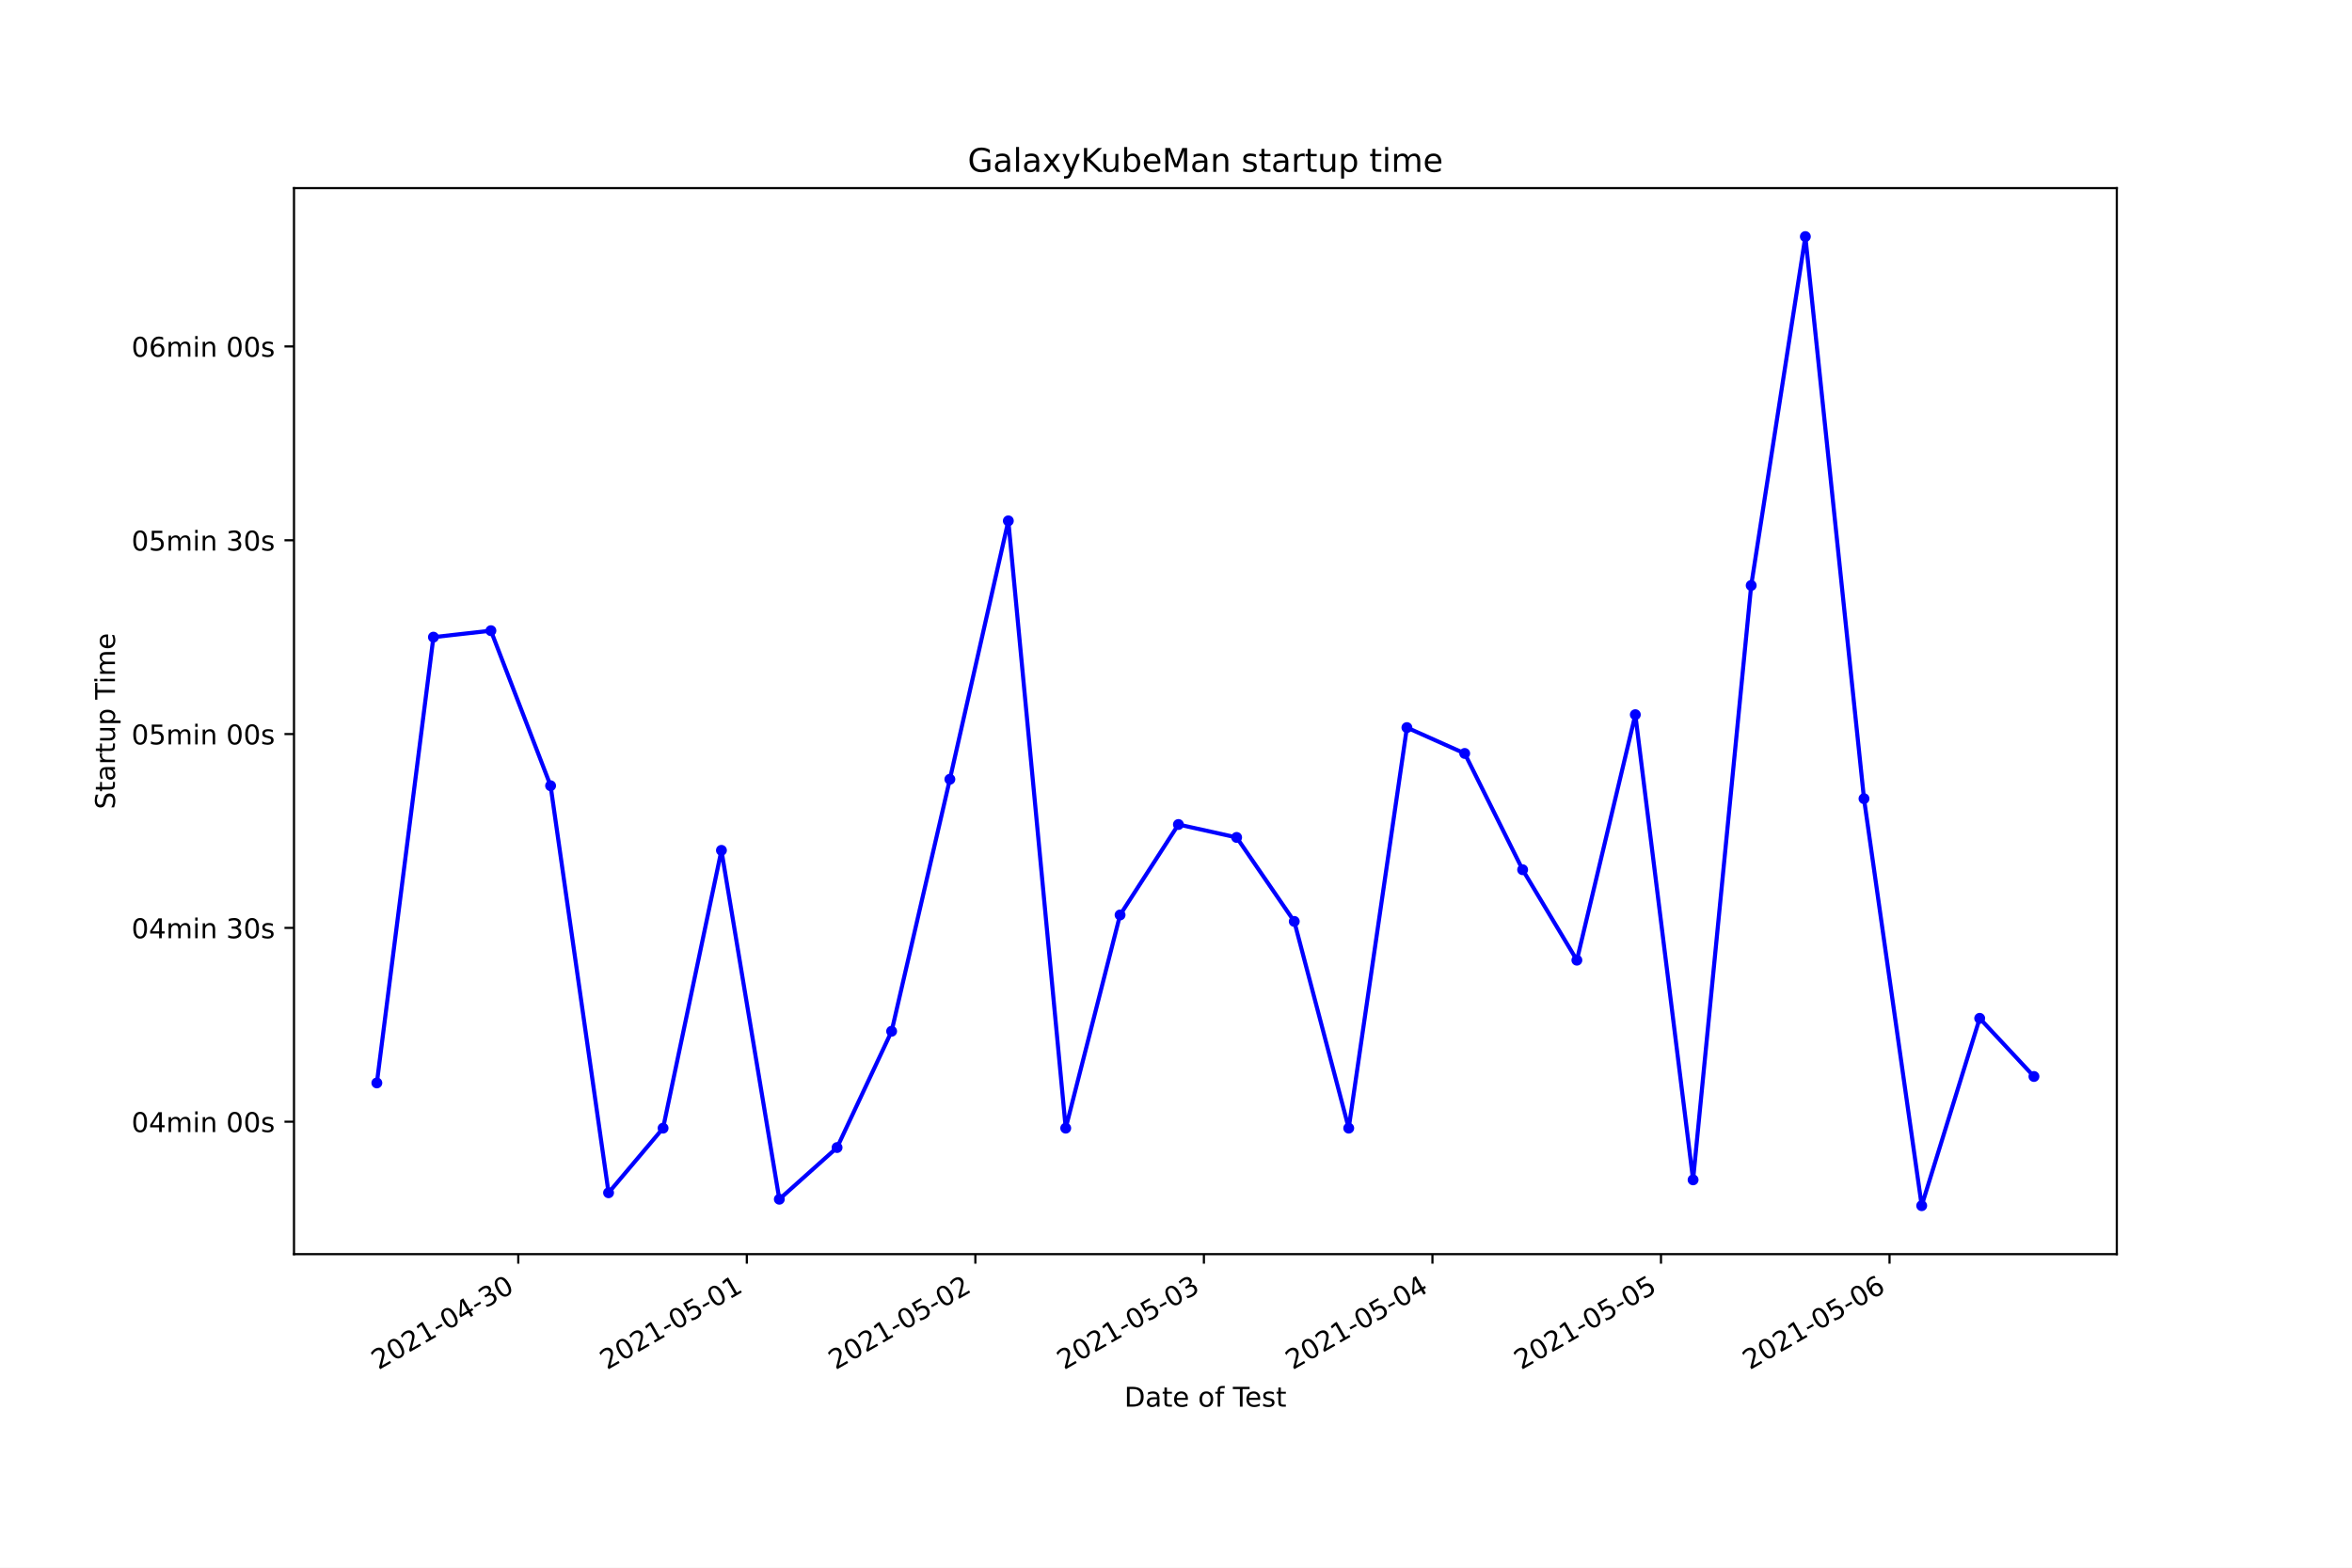
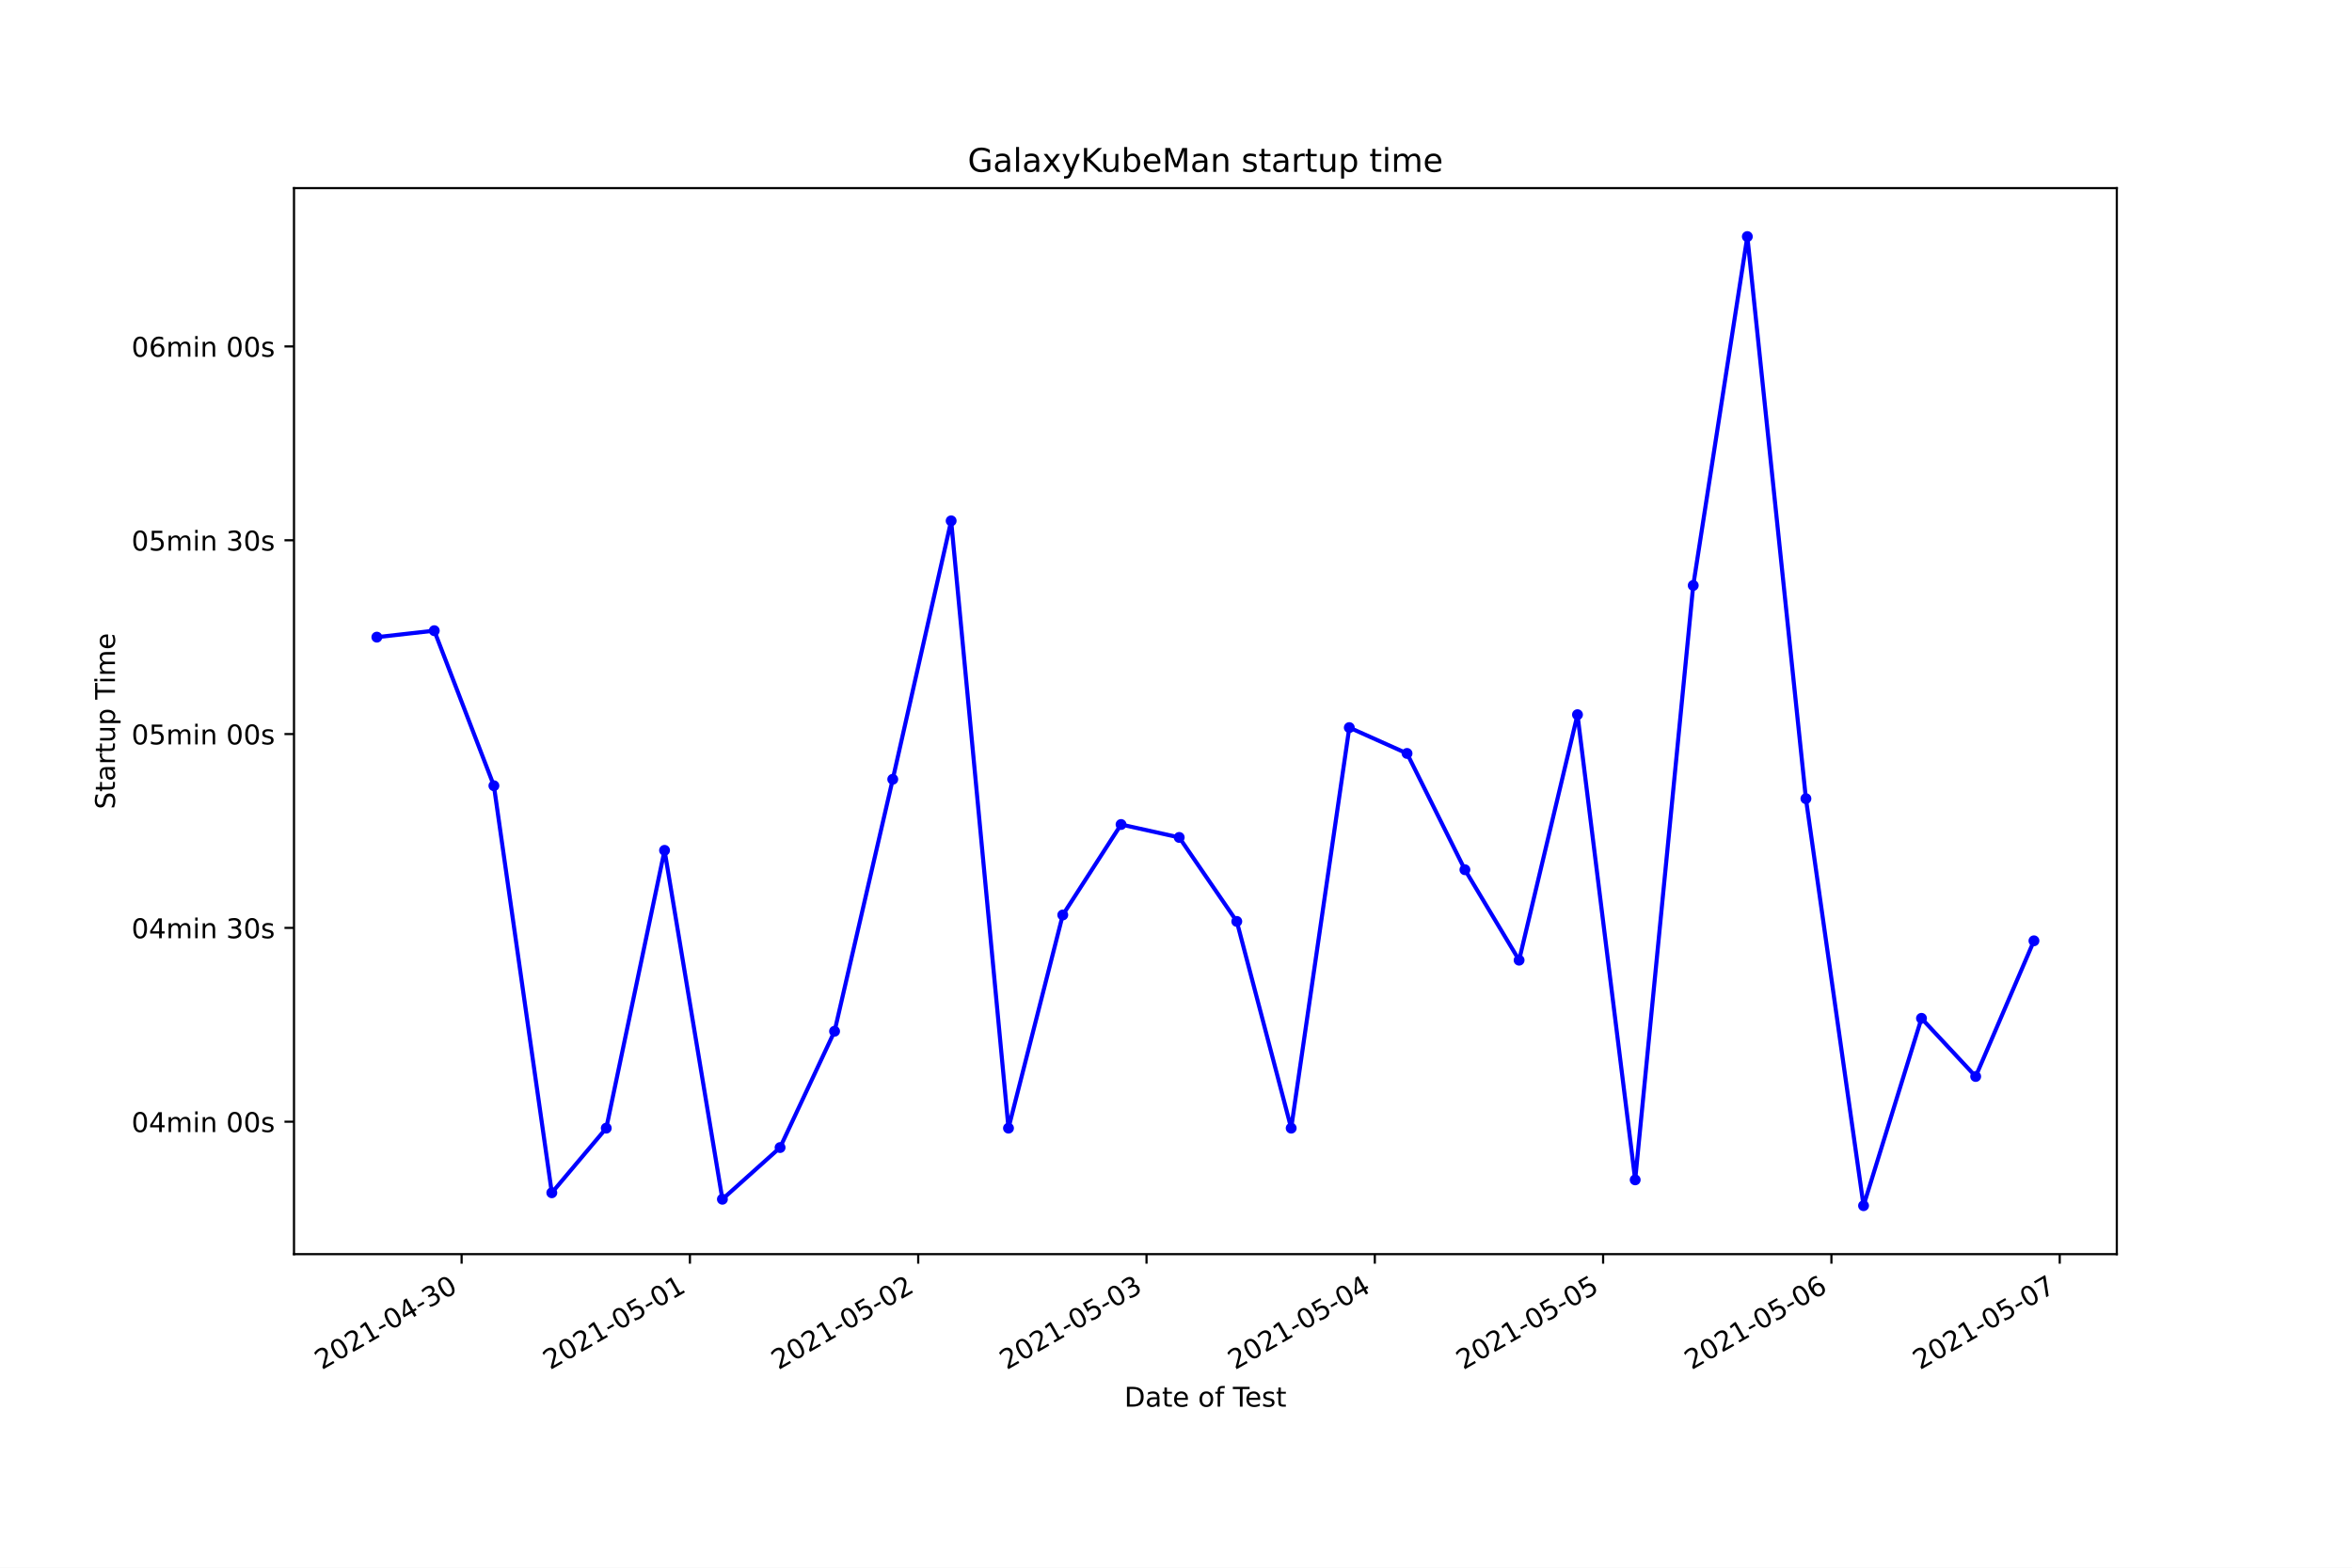
<svg xmlns="http://www.w3.org/2000/svg" xmlns:xlink="http://www.w3.org/1999/xlink" height="576pt" version="1.1" viewBox="0 0 864 576" width="864pt">
  <defs>
    <style type="text/css">*{stroke-linecap:butt;stroke-linejoin:round;}</style>
  </defs>
  <g id="figure_1">
    <g id="patch_1">
      <path d="M 0 576  L 864 576  L 864 0  L 0 0  z " style="fill:#ffffff;" />
    </g>
    <g id="axes_1">
      <g id="patch_2">
        <path d="M 108 460.8  L 777.6 460.8  L 777.6 69.12  L 108 69.12  z " style="fill:#ffffff;" />
      </g>
      <g id="matplotlib.axis_1">
        <g id="xtick_1">
          <g id="line2d_1">
            <defs>
-               <path d="M 0 0  L 0 3.5  " id="m40ad033317" style="stroke:#000000;stroke-width:0.8;" />
+               <path d="M 0 0  L 0 3.5  " id="m6950c0de73" style="stroke:#000000;stroke-width:0.8;" />
            </defs>
            <g>
-               <use style="stroke:#000000;stroke-width:0.8;" x="190.389" xlink:href="#m40ad033317" y="460.8" />
+               <use style="stroke:#000000;stroke-width:0.8;" x="169.574" xlink:href="#m6950c0de73" y="460.8" />
            </g>
          </g>
          <g id="text_1">
-             <g transform="translate(139.0193 503.4383)rotate(-30)scale(0.1 -0.1)">
+             <g transform="translate(118.2049 503.4383)rotate(-30)scale(0.1 -0.1)">
              <defs>
                <path d="M 1228 531  L 3431 531  L 3431 0  L 469 0  L 469 531  Q 828 903 1448 1529  Q 2069 2156 2228 2338  Q 2531 2678 2651 2914  Q 2772 3150 2772 3378  Q 2772 3750 2511 3984  Q 2250 4219 1831 4219  Q 1534 4219 1204 4116  Q 875 4013 500 3803  L 500 4441  Q 881 4594 1212 4672  Q 1544 4750 1819 4750  Q 2544 4750 2975 4387  Q 3406 4025 3406 3419  Q 3406 3131 3298 2873  Q 3191 2616 2906 2266  Q 2828 2175 2409 1742  Q 1991 1309 1228 531  z " id="DejaVuSans-32" transform="scale(0.015625)" />
                <path d="M 2034 4250  Q 1547 4250 1301 3770  Q 1056 3291 1056 2328  Q 1056 1369 1301 889  Q 1547 409 2034 409  Q 2525 409 2770 889  Q 3016 1369 3016 2328  Q 3016 3291 2770 3770  Q 2525 4250 2034 4250  z M 2034 4750  Q 2819 4750 3233 4129  Q 3647 3509 3647 2328  Q 3647 1150 3233 529  Q 2819 -91 2034 -91  Q 1250 -91 836 529  Q 422 1150 422 2328  Q 422 3509 836 4129  Q 1250 4750 2034 4750  z " id="DejaVuSans-30" transform="scale(0.015625)" />
                <path d="M 794 531  L 1825 531  L 1825 4091  L 703 3866  L 703 4441  L 1819 4666  L 2450 4666  L 2450 531  L 3481 531  L 3481 0  L 794 0  L 794 531  z " id="DejaVuSans-31" transform="scale(0.015625)" />
                <path d="M 313 2009  L 1997 2009  L 1997 1497  L 313 1497  L 313 2009  z " id="DejaVuSans-2d" transform="scale(0.015625)" />
                <path d="M 2419 4116  L 825 1625  L 2419 1625  L 2419 4116  z M 2253 4666  L 3047 4666  L 3047 1625  L 3713 1625  L 3713 1100  L 3047 1100  L 3047 0  L 2419 0  L 2419 1100  L 313 1100  L 313 1709  L 2253 4666  z " id="DejaVuSans-34" transform="scale(0.015625)" />
                <path d="M 2597 2516  Q 3050 2419 3304 2112  Q 3559 1806 3559 1356  Q 3559 666 3084 287  Q 2609 -91 1734 -91  Q 1441 -91 1130 -33  Q 819 25 488 141  L 488 750  Q 750 597 1062 519  Q 1375 441 1716 441  Q 2309 441 2620 675  Q 2931 909 2931 1356  Q 2931 1769 2642 2001  Q 2353 2234 1838 2234  L 1294 2234  L 1294 2753  L 1863 2753  Q 2328 2753 2575 2939  Q 2822 3125 2822 3475  Q 2822 3834 2567 4026  Q 2313 4219 1838 4219  Q 1578 4219 1281 4162  Q 984 4106 628 3988  L 628 4550  Q 988 4650 1302 4700  Q 1616 4750 1894 4750  Q 2613 4750 3031 4423  Q 3450 4097 3450 3541  Q 3450 3153 3228 2886  Q 3006 2619 2597 2516  z " id="DejaVuSans-33" transform="scale(0.015625)" />
              </defs>
              <use xlink:href="#DejaVuSans-32" />
              <use x="63.623" xlink:href="#DejaVuSans-30" />
              <use x="127.246" xlink:href="#DejaVuSans-32" />
              <use x="190.869" xlink:href="#DejaVuSans-31" />
              <use x="254.492" xlink:href="#DejaVuSans-2d" />
              <use x="290.576" xlink:href="#DejaVuSans-30" />
              <use x="354.199" xlink:href="#DejaVuSans-34" />
              <use x="417.822" xlink:href="#DejaVuSans-2d" />
              <use x="453.906" xlink:href="#DejaVuSans-33" />
              <use x="517.529" xlink:href="#DejaVuSans-30" />
            </g>
          </g>
        </g>
        <g id="xtick_2">
          <g id="line2d_2">
            <g>
-               <use style="stroke:#000000;stroke-width:0.8;" x="274.343" xlink:href="#m40ad033317" y="460.8" />
+               <use style="stroke:#000000;stroke-width:0.8;" x="253.44" xlink:href="#m6950c0de73" y="460.8" />
            </g>
          </g>
          <g id="text_2">
-             <g transform="translate(222.9734 503.4383)rotate(-30)scale(0.1 -0.1)">
+             <g transform="translate(202.0703 503.4383)rotate(-30)scale(0.1 -0.1)">
              <defs>
                <path d="M 691 4666  L 3169 4666  L 3169 4134  L 1269 4134  L 1269 2991  Q 1406 3038 1543 3061  Q 1681 3084 1819 3084  Q 2600 3084 3056 2656  Q 3513 2228 3513 1497  Q 3513 744 3044 326  Q 2575 -91 1722 -91  Q 1428 -91 1123 -41  Q 819 9 494 109  L 494 744  Q 775 591 1075 516  Q 1375 441 1709 441  Q 2250 441 2565 725  Q 2881 1009 2881 1497  Q 2881 1984 2565 2268  Q 2250 2553 1709 2553  Q 1456 2553 1204 2497  Q 953 2441 691 2322  L 691 4666  z " id="DejaVuSans-35" transform="scale(0.015625)" />
              </defs>
              <use xlink:href="#DejaVuSans-32" />
              <use x="63.623" xlink:href="#DejaVuSans-30" />
              <use x="127.246" xlink:href="#DejaVuSans-32" />
              <use x="190.869" xlink:href="#DejaVuSans-31" />
              <use x="254.492" xlink:href="#DejaVuSans-2d" />
              <use x="290.576" xlink:href="#DejaVuSans-30" />
              <use x="354.199" xlink:href="#DejaVuSans-35" />
              <use x="417.822" xlink:href="#DejaVuSans-2d" />
              <use x="453.906" xlink:href="#DejaVuSans-30" />
              <use x="517.529" xlink:href="#DejaVuSans-31" />
            </g>
          </g>
        </g>
        <g id="xtick_3">
          <g id="line2d_3">
            <g>
-               <use style="stroke:#000000;stroke-width:0.8;" x="358.297" xlink:href="#m40ad033317" y="460.8" />
+               <use style="stroke:#000000;stroke-width:0.8;" x="337.305" xlink:href="#m6950c0de73" y="460.8" />
            </g>
          </g>
          <g id="text_3">
-             <g transform="translate(306.9275 503.4383)rotate(-30)scale(0.1 -0.1)">
+             <g transform="translate(285.9358 503.4383)rotate(-30)scale(0.1 -0.1)">
              <use xlink:href="#DejaVuSans-32" />
              <use x="63.623" xlink:href="#DejaVuSans-30" />
              <use x="127.246" xlink:href="#DejaVuSans-32" />
              <use x="190.869" xlink:href="#DejaVuSans-31" />
              <use x="254.492" xlink:href="#DejaVuSans-2d" />
              <use x="290.576" xlink:href="#DejaVuSans-30" />
              <use x="354.199" xlink:href="#DejaVuSans-35" />
              <use x="417.822" xlink:href="#DejaVuSans-2d" />
              <use x="453.906" xlink:href="#DejaVuSans-30" />
              <use x="517.529" xlink:href="#DejaVuSans-32" />
            </g>
          </g>
        </g>
        <g id="xtick_4">
          <g id="line2d_4">
            <g>
-               <use style="stroke:#000000;stroke-width:0.8;" x="442.251" xlink:href="#m40ad033317" y="460.8" />
+               <use style="stroke:#000000;stroke-width:0.8;" x="421.171" xlink:href="#m6950c0de73" y="460.8" />
            </g>
          </g>
          <g id="text_4">
-             <g transform="translate(390.8815 503.4383)rotate(-30)scale(0.1 -0.1)">
+             <g transform="translate(369.8012 503.4383)rotate(-30)scale(0.1 -0.1)">
              <use xlink:href="#DejaVuSans-32" />
              <use x="63.623" xlink:href="#DejaVuSans-30" />
              <use x="127.246" xlink:href="#DejaVuSans-32" />
              <use x="190.869" xlink:href="#DejaVuSans-31" />
              <use x="254.492" xlink:href="#DejaVuSans-2d" />
              <use x="290.576" xlink:href="#DejaVuSans-30" />
              <use x="354.199" xlink:href="#DejaVuSans-35" />
              <use x="417.822" xlink:href="#DejaVuSans-2d" />
              <use x="453.906" xlink:href="#DejaVuSans-30" />
              <use x="517.529" xlink:href="#DejaVuSans-33" />
            </g>
          </g>
        </g>
        <g id="xtick_5">
          <g id="line2d_5">
            <g>
-               <use style="stroke:#000000;stroke-width:0.8;" x="526.205" xlink:href="#m40ad033317" y="460.8" />
+               <use style="stroke:#000000;stroke-width:0.8;" x="505.036" xlink:href="#m6950c0de73" y="460.8" />
            </g>
          </g>
          <g id="text_5">
-             <g transform="translate(474.8356 503.4383)rotate(-30)scale(0.1 -0.1)">
+             <g transform="translate(453.6667 503.4383)rotate(-30)scale(0.1 -0.1)">
              <use xlink:href="#DejaVuSans-32" />
              <use x="63.623" xlink:href="#DejaVuSans-30" />
              <use x="127.246" xlink:href="#DejaVuSans-32" />
              <use x="190.869" xlink:href="#DejaVuSans-31" />
              <use x="254.492" xlink:href="#DejaVuSans-2d" />
              <use x="290.576" xlink:href="#DejaVuSans-30" />
              <use x="354.199" xlink:href="#DejaVuSans-35" />
              <use x="417.822" xlink:href="#DejaVuSans-2d" />
              <use x="453.906" xlink:href="#DejaVuSans-30" />
              <use x="517.529" xlink:href="#DejaVuSans-34" />
            </g>
          </g>
        </g>
        <g id="xtick_6">
          <g id="line2d_6">
            <g>
-               <use style="stroke:#000000;stroke-width:0.8;" x="610.159" xlink:href="#m40ad033317" y="460.8" />
+               <use style="stroke:#000000;stroke-width:0.8;" x="588.902" xlink:href="#m6950c0de73" y="460.8" />
            </g>
          </g>
          <g id="text_6">
-             <g transform="translate(558.7897 503.4383)rotate(-30)scale(0.1 -0.1)">
+             <g transform="translate(537.5321 503.4383)rotate(-30)scale(0.1 -0.1)">
              <use xlink:href="#DejaVuSans-32" />
              <use x="63.623" xlink:href="#DejaVuSans-30" />
              <use x="127.246" xlink:href="#DejaVuSans-32" />
              <use x="190.869" xlink:href="#DejaVuSans-31" />
              <use x="254.492" xlink:href="#DejaVuSans-2d" />
              <use x="290.576" xlink:href="#DejaVuSans-30" />
              <use x="354.199" xlink:href="#DejaVuSans-35" />
              <use x="417.822" xlink:href="#DejaVuSans-2d" />
              <use x="453.906" xlink:href="#DejaVuSans-30" />
              <use x="517.529" xlink:href="#DejaVuSans-35" />
            </g>
          </g>
        </g>
        <g id="xtick_7">
          <g id="line2d_7">
            <g>
-               <use style="stroke:#000000;stroke-width:0.8;" x="694.113" xlink:href="#m40ad033317" y="460.8" />
+               <use style="stroke:#000000;stroke-width:0.8;" x="672.767" xlink:href="#m6950c0de73" y="460.8" />
            </g>
          </g>
          <g id="text_7">
-             <g transform="translate(642.7438 503.4383)rotate(-30)scale(0.1 -0.1)">
+             <g transform="translate(621.3976 503.4383)rotate(-30)scale(0.1 -0.1)">
              <defs>
                <path d="M 2113 2584  Q 1688 2584 1439 2293  Q 1191 2003 1191 1497  Q 1191 994 1439 701  Q 1688 409 2113 409  Q 2538 409 2786 701  Q 3034 994 3034 1497  Q 3034 2003 2786 2293  Q 2538 2584 2113 2584  z M 3366 4563  L 3366 3988  Q 3128 4100 2886 4159  Q 2644 4219 2406 4219  Q 1781 4219 1451 3797  Q 1122 3375 1075 2522  Q 1259 2794 1537 2939  Q 1816 3084 2150 3084  Q 2853 3084 3261 2657  Q 3669 2231 3669 1497  Q 3669 778 3244 343  Q 2819 -91 2113 -91  Q 1303 -91 875 529  Q 447 1150 447 2328  Q 447 3434 972 4092  Q 1497 4750 2381 4750  Q 2619 4750 2861 4703  Q 3103 4656 3366 4563  z " id="DejaVuSans-36" transform="scale(0.015625)" />
              </defs>
              <use xlink:href="#DejaVuSans-32" />
              <use x="63.623" xlink:href="#DejaVuSans-30" />
              <use x="127.246" xlink:href="#DejaVuSans-32" />
              <use x="190.869" xlink:href="#DejaVuSans-31" />
              <use x="254.492" xlink:href="#DejaVuSans-2d" />
              <use x="290.576" xlink:href="#DejaVuSans-30" />
              <use x="354.199" xlink:href="#DejaVuSans-35" />
              <use x="417.822" xlink:href="#DejaVuSans-2d" />
              <use x="453.906" xlink:href="#DejaVuSans-30" />
              <use x="517.529" xlink:href="#DejaVuSans-36" />
            </g>
          </g>
        </g>
-         <g id="text_8">
+         <g id="xtick_8">
+           <g id="line2d_8">
+             <g>
+               <use style="stroke:#000000;stroke-width:0.8;" x="756.632" xlink:href="#m6950c0de73" y="460.8" />
+             </g>
+           </g>
+           <g id="text_8">
+             <g transform="translate(705.263 503.4383)rotate(-30)scale(0.1 -0.1)">
+               <defs>
+                 <path d="M 525 4666  L 3525 4666  L 3525 4397  L 1831 0  L 1172 0  L 2766 4134  L 525 4134  L 525 4666  z " id="DejaVuSans-37" transform="scale(0.015625)" />
+               </defs>
+               <use xlink:href="#DejaVuSans-32" />
+               <use x="63.623" xlink:href="#DejaVuSans-30" />
+               <use x="127.246" xlink:href="#DejaVuSans-32" />
+               <use x="190.869" xlink:href="#DejaVuSans-31" />
+               <use x="254.492" xlink:href="#DejaVuSans-2d" />
+               <use x="290.576" xlink:href="#DejaVuSans-30" />
+               <use x="354.199" xlink:href="#DejaVuSans-35" />
+               <use x="417.822" xlink:href="#DejaVuSans-2d" />
+               <use x="453.906" xlink:href="#DejaVuSans-30" />
+               <use x="517.529" xlink:href="#DejaVuSans-37" />
+             </g>
+           </g>
+         </g>
+         <g id="text_9">
          <g transform="translate(413.0063 516.8378)scale(0.1 -0.1)">
            <defs>
              <path d="M 1259 4147  L 1259 519  L 2022 519  Q 2988 519 3436 956  Q 3884 1394 3884 2338  Q 3884 3275 3436 3711  Q 2988 4147 2022 4147  L 1259 4147  z M 628 4666  L 1925 4666  Q 3281 4666 3915 4102  Q 4550 3538 4550 2338  Q 4550 1131 3912 565  Q 3275 0 1925 0  L 628 0  L 628 4666  z " id="DejaVuSans-44" transform="scale(0.015625)" />
              <path d="M 2194 1759  Q 1497 1759 1228 1600  Q 959 1441 959 1056  Q 959 750 1161 570  Q 1363 391 1709 391  Q 2188 391 2477 730  Q 2766 1069 2766 1631  L 2766 1759  L 2194 1759  z M 3341 1997  L 3341 0  L 2766 0  L 2766 531  Q 2569 213 2275 61  Q 1981 -91 1556 -91  Q 1019 -91 701 211  Q 384 513 384 1019  Q 384 1609 779 1909  Q 1175 2209 1959 2209  L 2766 2209  L 2766 2266  Q 2766 2663 2505 2880  Q 2244 3097 1772 3097  Q 1472 3097 1187 3025  Q 903 2953 641 2809  L 641 3341  Q 956 3463 1253 3523  Q 1550 3584 1831 3584  Q 2591 3584 2966 3190  Q 3341 2797 3341 1997  z " id="DejaVuSans-61" transform="scale(0.015625)" />
              <path d="M 1172 4494  L 1172 3500  L 2356 3500  L 2356 3053  L 1172 3053  L 1172 1153  Q 1172 725 1289 603  Q 1406 481 1766 481  L 2356 481  L 2356 0  L 1766 0  Q 1100 0 847 248  Q 594 497 594 1153  L 594 3053  L 172 3053  L 172 3500  L 594 3500  L 594 4494  L 1172 4494  z " id="DejaVuSans-74" transform="scale(0.015625)" />
              <path d="M 3597 1894  L 3597 1613  L 953 1613  Q 991 1019 1311 708  Q 1631 397 2203 397  Q 2534 397 2845 478  Q 3156 559 3463 722  L 3463 178  Q 3153 47 2828 -22  Q 2503 -91 2169 -91  Q 1331 -91 842 396  Q 353 884 353 1716  Q 353 2575 817 3079  Q 1281 3584 2069 3584  Q 2775 3584 3186 3129  Q 3597 2675 3597 1894  z M 3022 2063  Q 3016 2534 2758 2815  Q 2500 3097 2075 3097  Q 1594 3097 1305 2825  Q 1016 2553 972 2059  L 3022 2063  z " id="DejaVuSans-65" transform="scale(0.015625)" />
              <path id="DejaVuSans-20" transform="scale(0.015625)" />
              <path d="M 1959 3097  Q 1497 3097 1228 2736  Q 959 2375 959 1747  Q 959 1119 1226 758  Q 1494 397 1959 397  Q 2419 397 2687 759  Q 2956 1122 2956 1747  Q 2956 2369 2687 2733  Q 2419 3097 1959 3097  z M 1959 3584  Q 2709 3584 3137 3096  Q 3566 2609 3566 1747  Q 3566 888 3137 398  Q 2709 -91 1959 -91  Q 1206 -91 779 398  Q 353 888 353 1747  Q 353 2609 779 3096  Q 1206 3584 1959 3584  z " id="DejaVuSans-6f" transform="scale(0.015625)" />
              <path d="M 2375 4863  L 2375 4384  L 1825 4384  Q 1516 4384 1395 4259  Q 1275 4134 1275 3809  L 1275 3500  L 2222 3500  L 2222 3053  L 1275 3053  L 1275 0  L 697 0  L 697 3053  L 147 3053  L 147 3500  L 697 3500  L 697 3744  Q 697 4328 969 4595  Q 1241 4863 1831 4863  L 2375 4863  z " id="DejaVuSans-66" transform="scale(0.015625)" />
              <path d="M -19 4666  L 3928 4666  L 3928 4134  L 2272 4134  L 2272 0  L 1638 0  L 1638 4134  L -19 4134  L -19 4666  z " id="DejaVuSans-54" transform="scale(0.015625)" />
              <path d="M 2834 3397  L 2834 2853  Q 2591 2978 2328 3040  Q 2066 3103 1784 3103  Q 1356 3103 1142 2972  Q 928 2841 928 2578  Q 928 2378 1081 2264  Q 1234 2150 1697 2047  L 1894 2003  Q 2506 1872 2764 1633  Q 3022 1394 3022 966  Q 3022 478 2636 193  Q 2250 -91 1575 -91  Q 1294 -91 989 -36  Q 684 19 347 128  L 347 722  Q 666 556 975 473  Q 1284 391 1588 391  Q 1994 391 2212 530  Q 2431 669 2431 922  Q 2431 1156 2273 1281  Q 2116 1406 1581 1522  L 1381 1569  Q 847 1681 609 1914  Q 372 2147 372 2553  Q 372 3047 722 3315  Q 1072 3584 1716 3584  Q 2034 3584 2315 3537  Q 2597 3491 2834 3397  z " id="DejaVuSans-73" transform="scale(0.015625)" />
            </defs>
            <use xlink:href="#DejaVuSans-44" />
            <use x="77.002" xlink:href="#DejaVuSans-61" />
            <use x="138.281" xlink:href="#DejaVuSans-74" />
            <use x="177.49" xlink:href="#DejaVuSans-65" />
            <use x="239.014" xlink:href="#DejaVuSans-20" />
            <use x="270.801" xlink:href="#DejaVuSans-6f" />
            <use x="331.982" xlink:href="#DejaVuSans-66" />
            <use x="367.188" xlink:href="#DejaVuSans-20" />
            <use x="398.975" xlink:href="#DejaVuSans-54" />
            <use x="443.059" xlink:href="#DejaVuSans-65" />
            <use x="504.582" xlink:href="#DejaVuSans-73" />
            <use x="556.682" xlink:href="#DejaVuSans-74" />
          </g>
        </g>
      </g>
      <g id="matplotlib.axis_2">
        <g id="ytick_1">
-           <g id="line2d_8">
+           <g id="line2d_9">
            <defs>
-               <path d="M 0 0  L -3.5 0  " id="m151393cda1" style="stroke:#000000;stroke-width:0.8;" />
+               <path d="M 0 0  L -3.5 0  " id="m77197d16ed" style="stroke:#000000;stroke-width:0.8;" />
            </defs>
            <g>
-               <use style="stroke:#000000;stroke-width:0.8;" x="108" xlink:href="#m151393cda1" y="412.137" />
-             </g>
-           </g>
-           <g id="text_9">
+               <use style="stroke:#000000;stroke-width:0.8;" x="108" xlink:href="#m77197d16ed" y="412.137" />
+             </g>
+           </g>
+           <g id="text_10">
            <g transform="translate(48.30625 415.9359)scale(0.1 -0.1)">
              <defs>
                <path d="M 3328 2828  Q 3544 3216 3844 3400  Q 4144 3584 4550 3584  Q 5097 3584 5394 3201  Q 5691 2819 5691 2113  L 5691 0  L 5113 0  L 5113 2094  Q 5113 2597 4934 2840  Q 4756 3084 4391 3084  Q 3944 3084 3684 2787  Q 3425 2491 3425 1978  L 3425 0  L 2847 0  L 2847 2094  Q 2847 2600 2669 2842  Q 2491 3084 2119 3084  Q 1678 3084 1418 2786  Q 1159 2488 1159 1978  L 1159 0  L 581 0  L 581 3500  L 1159 3500  L 1159 2956  Q 1356 3278 1631 3431  Q 1906 3584 2284 3584  Q 2666 3584 2933 3390  Q 3200 3197 3328 2828  z " id="DejaVuSans-6d" transform="scale(0.015625)" />
                <path d="M 603 3500  L 1178 3500  L 1178 0  L 603 0  L 603 3500  z M 603 4863  L 1178 4863  L 1178 4134  L 603 4134  L 603 4863  z " id="DejaVuSans-69" transform="scale(0.015625)" />
                <path d="M 3513 2113  L 3513 0  L 2938 0  L 2938 2094  Q 2938 2591 2744 2837  Q 2550 3084 2163 3084  Q 1697 3084 1428 2787  Q 1159 2491 1159 1978  L 1159 0  L 581 0  L 581 3500  L 1159 3500  L 1159 2956  Q 1366 3272 1645 3428  Q 1925 3584 2291 3584  Q 2894 3584 3203 3211  Q 3513 2838 3513 2113  z " id="DejaVuSans-6e" transform="scale(0.015625)" />
              </defs>
              <use xlink:href="#DejaVuSans-30" />
              <use x="63.623" xlink:href="#DejaVuSans-34" />
              <use x="127.246" xlink:href="#DejaVuSans-6d" />
              <use x="224.658" xlink:href="#DejaVuSans-69" />
              <use x="252.441" xlink:href="#DejaVuSans-6e" />
              <use x="315.82" xlink:href="#DejaVuSans-20" />
              <use x="347.607" xlink:href="#DejaVuSans-30" />
              <use x="411.23" xlink:href="#DejaVuSans-30" />
              <use x="474.854" xlink:href="#DejaVuSans-73" />
            </g>
          </g>
        </g>
        <g id="ytick_2">
-           <g id="line2d_9">
-             <g>
-               <use style="stroke:#000000;stroke-width:0.8;" x="108" xlink:href="#m151393cda1" y="340.922" />
-             </g>
-           </g>
-           <g id="text_10">
+           <g id="line2d_10">
+             <g>
+               <use style="stroke:#000000;stroke-width:0.8;" x="108" xlink:href="#m77197d16ed" y="340.922" />
+             </g>
+           </g>
+           <g id="text_11">
            <g transform="translate(48.30625 344.7214)scale(0.1 -0.1)">
              <use xlink:href="#DejaVuSans-30" />
              <use x="63.623" xlink:href="#DejaVuSans-34" />
              <use x="127.246" xlink:href="#DejaVuSans-6d" />
              <use x="224.658" xlink:href="#DejaVuSans-69" />
              <use x="252.441" xlink:href="#DejaVuSans-6e" />
              <use x="315.82" xlink:href="#DejaVuSans-20" />
              <use x="347.607" xlink:href="#DejaVuSans-33" />
              <use x="411.23" xlink:href="#DejaVuSans-30" />
              <use x="474.854" xlink:href="#DejaVuSans-73" />
            </g>
          </g>
        </g>
        <g id="ytick_3">
-           <g id="line2d_10">
-             <g>
-               <use style="stroke:#000000;stroke-width:0.8;" x="108" xlink:href="#m151393cda1" y="269.708" />
-             </g>
-           </g>
-           <g id="text_11">
+           <g id="line2d_11">
+             <g>
+               <use style="stroke:#000000;stroke-width:0.8;" x="108" xlink:href="#m77197d16ed" y="269.708" />
+             </g>
+           </g>
+           <g id="text_12">
            <g transform="translate(48.30625 273.5069)scale(0.1 -0.1)">
              <use xlink:href="#DejaVuSans-30" />
              <use x="63.623" xlink:href="#DejaVuSans-35" />
              <use x="127.246" xlink:href="#DejaVuSans-6d" />
              <use x="224.658" xlink:href="#DejaVuSans-69" />
              <use x="252.441" xlink:href="#DejaVuSans-6e" />
              <use x="315.82" xlink:href="#DejaVuSans-20" />
              <use x="347.607" xlink:href="#DejaVuSans-30" />
              <use x="411.23" xlink:href="#DejaVuSans-30" />
              <use x="474.854" xlink:href="#DejaVuSans-73" />
            </g>
          </g>
        </g>
        <g id="ytick_4">
-           <g id="line2d_11">
-             <g>
-               <use style="stroke:#000000;stroke-width:0.8;" x="108" xlink:href="#m151393cda1" y="198.493" />
-             </g>
-           </g>
-           <g id="text_12">
+           <g id="line2d_12">
+             <g>
+               <use style="stroke:#000000;stroke-width:0.8;" x="108" xlink:href="#m77197d16ed" y="198.493" />
+             </g>
+           </g>
+           <g id="text_13">
            <g transform="translate(48.30625 202.2923)scale(0.1 -0.1)">
              <use xlink:href="#DejaVuSans-30" />
              <use x="63.623" xlink:href="#DejaVuSans-35" />
              <use x="127.246" xlink:href="#DejaVuSans-6d" />
              <use x="224.658" xlink:href="#DejaVuSans-69" />
              <use x="252.441" xlink:href="#DejaVuSans-6e" />
              <use x="315.82" xlink:href="#DejaVuSans-20" />
              <use x="347.607" xlink:href="#DejaVuSans-33" />
              <use x="411.23" xlink:href="#DejaVuSans-30" />
              <use x="474.854" xlink:href="#DejaVuSans-73" />
            </g>
          </g>
        </g>
        <g id="ytick_5">
-           <g id="line2d_12">
-             <g>
-               <use style="stroke:#000000;stroke-width:0.8;" x="108" xlink:href="#m151393cda1" y="127.279" />
-             </g>
-           </g>
-           <g id="text_13">
+           <g id="line2d_13">
+             <g>
+               <use style="stroke:#000000;stroke-width:0.8;" x="108" xlink:href="#m77197d16ed" y="127.279" />
+             </g>
+           </g>
+           <g id="text_14">
            <g transform="translate(48.30625 131.0778)scale(0.1 -0.1)">
              <use xlink:href="#DejaVuSans-30" />
              <use x="63.623" xlink:href="#DejaVuSans-36" />
              <use x="127.246" xlink:href="#DejaVuSans-6d" />
              <use x="224.658" xlink:href="#DejaVuSans-69" />
              <use x="252.441" xlink:href="#DejaVuSans-6e" />
              <use x="315.82" xlink:href="#DejaVuSans-20" />
              <use x="347.607" xlink:href="#DejaVuSans-30" />
              <use x="411.23" xlink:href="#DejaVuSans-30" />
              <use x="474.854" xlink:href="#DejaVuSans-73" />
            </g>
          </g>
        </g>
-         <g id="text_14">
+         <g id="text_15">
          <g transform="translate(42.22656 297.3397)rotate(-90)scale(0.1 -0.1)">
            <defs>
              <path d="M 3425 4513  L 3425 3897  Q 3066 4069 2747 4153  Q 2428 4238 2131 4238  Q 1616 4238 1336 4038  Q 1056 3838 1056 3469  Q 1056 3159 1242 3001  Q 1428 2844 1947 2747  L 2328 2669  Q 3034 2534 3370 2195  Q 3706 1856 3706 1288  Q 3706 609 3251 259  Q 2797 -91 1919 -91  Q 1588 -91 1214 -16  Q 841 59 441 206  L 441 856  Q 825 641 1194 531  Q 1563 422 1919 422  Q 2459 422 2753 634  Q 3047 847 3047 1241  Q 3047 1584 2836 1778  Q 2625 1972 2144 2069  L 1759 2144  Q 1053 2284 737 2584  Q 422 2884 422 3419  Q 422 4038 858 4394  Q 1294 4750 2059 4750  Q 2388 4750 2728 4690  Q 3069 4631 3425 4513  z " id="DejaVuSans-53" transform="scale(0.015625)" />
              <path d="M 2631 2963  Q 2534 3019 2420 3045  Q 2306 3072 2169 3072  Q 1681 3072 1420 2755  Q 1159 2438 1159 1844  L 1159 0  L 581 0  L 581 3500  L 1159 3500  L 1159 2956  Q 1341 3275 1631 3429  Q 1922 3584 2338 3584  Q 2397 3584 2469 3576  Q 2541 3569 2628 3553  L 2631 2963  z " id="DejaVuSans-72" transform="scale(0.015625)" />
              <path d="M 544 1381  L 544 3500  L 1119 3500  L 1119 1403  Q 1119 906 1312 657  Q 1506 409 1894 409  Q 2359 409 2629 706  Q 2900 1003 2900 1516  L 2900 3500  L 3475 3500  L 3475 0  L 2900 0  L 2900 538  Q 2691 219 2414 64  Q 2138 -91 1772 -91  Q 1169 -91 856 284  Q 544 659 544 1381  z M 1991 3584  L 1991 3584  z " id="DejaVuSans-75" transform="scale(0.015625)" />
              <path d="M 1159 525  L 1159 -1331  L 581 -1331  L 581 3500  L 1159 3500  L 1159 2969  Q 1341 3281 1617 3432  Q 1894 3584 2278 3584  Q 2916 3584 3314 3078  Q 3713 2572 3713 1747  Q 3713 922 3314 415  Q 2916 -91 2278 -91  Q 1894 -91 1617 61  Q 1341 213 1159 525  z M 3116 1747  Q 3116 2381 2855 2742  Q 2594 3103 2138 3103  Q 1681 3103 1420 2742  Q 1159 2381 1159 1747  Q 1159 1113 1420 752  Q 1681 391 2138 391  Q 2594 391 2855 752  Q 3116 1113 3116 1747  z " id="DejaVuSans-70" transform="scale(0.015625)" />
            </defs>
            <use xlink:href="#DejaVuSans-53" />
            <use x="63.477" xlink:href="#DejaVuSans-74" />
            <use x="102.686" xlink:href="#DejaVuSans-61" />
            <use x="163.965" xlink:href="#DejaVuSans-72" />
            <use x="205.078" xlink:href="#DejaVuSans-74" />
            <use x="244.287" xlink:href="#DejaVuSans-75" />
            <use x="307.666" xlink:href="#DejaVuSans-70" />
            <use x="371.143" xlink:href="#DejaVuSans-20" />
            <use x="402.93" xlink:href="#DejaVuSans-54" />
            <use x="460.889" xlink:href="#DejaVuSans-69" />
            <use x="488.672" xlink:href="#DejaVuSans-6d" />
            <use x="586.084" xlink:href="#DejaVuSans-65" />
          </g>
        </g>
      </g>
-       <g id="line2d_13">
-         <path clip-path="url(#p754a33101c)" d="M 747.164 395.52  L 727.234 374.156  L 705.93 442.996  L 684.733 293.446  L 663.192 86.924  L 643.296 215.11  L 621.951 433.501  L 600.734 262.586  L 579.262 352.791  L 559.336 319.558  L 538.054 276.829  L 516.823 267.334  L 495.45 414.511  L 475.443 338.548  L 454.272 307.689  L 432.887 302.941  L 411.455 336.175  L 391.492 414.511  L 370.407 191.372  L 348.933 286.324  L 327.536 378.903  L 307.498 421.632  L 286.285 440.623  L 265.015 312.436  L 243.579 414.511  L 223.555 438.249  L 202.259 288.698  L 180.332 231.727  L 159.218 234.1  L 138.436 397.894  " style="fill:none;stroke:#0000ff;stroke-linecap:square;stroke-width:1.5;" />
+       <g id="line2d_14">
+         <path clip-path="url(#p8f66eec5c3)" d="M 747.164 345.67  L 725.761 395.52  L 705.853 374.156  L 684.571 442.996  L 663.397 293.446  L 641.879 86.924  L 622.003 215.11  L 600.681 433.501  L 579.486 262.586  L 558.037 352.791  L 538.132 319.558  L 516.872 276.829  L 495.664 267.334  L 474.314 414.511  L 454.328 338.548  L 433.179 307.689  L 411.816 302.941  L 390.407 336.175  L 370.465 414.511  L 349.403 191.372  L 327.951 286.324  L 306.577 378.903  L 286.56 421.632  L 265.369 440.623  L 244.121 312.436  L 222.709 414.511  L 202.706 438.249  L 181.432 288.698  L 159.528 231.727  L 138.436 234.1  " style="fill:none;stroke:#0000ff;stroke-linecap:square;stroke-width:1.5;" />
        <defs>
-           <path d="M 0 1.5  C 0.398 1.5 0.779 1.342 1.061 1.061  C 1.342 0.779 1.5 0.398 1.5 0  C 1.5 -0.398 1.342 -0.779 1.061 -1.061  C 0.779 -1.342 0.398 -1.5 0 -1.5  C -0.398 -1.5 -0.779 -1.342 -1.061 -1.061  C -1.342 -0.779 -1.5 -0.398 -1.5 0  C -1.5 0.398 -1.342 0.779 -1.061 1.061  C -0.779 1.342 -0.398 1.5 0 1.5  z " id="m4d9482cf43" style="stroke:#0000ff;" />
+           <path d="M 0 1.5  C 0.398 1.5 0.779 1.342 1.061 1.061  C 1.342 0.779 1.5 0.398 1.5 0  C 1.5 -0.398 1.342 -0.779 1.061 -1.061  C 0.779 -1.342 0.398 -1.5 0 -1.5  C -0.398 -1.5 -0.779 -1.342 -1.061 -1.061  C -1.342 -0.779 -1.5 -0.398 -1.5 0  C -1.5 0.398 -1.342 0.779 -1.061 1.061  C -0.779 1.342 -0.398 1.5 0 1.5  z " id="me4f01529b4" style="stroke:#0000ff;" />
        </defs>
-         <g clip-path="url(#p754a33101c)">
-           <use style="fill:#0000ff;stroke:#0000ff;" x="747.164" xlink:href="#m4d9482cf43" y="395.52" />
-           <use style="fill:#0000ff;stroke:#0000ff;" x="727.234" xlink:href="#m4d9482cf43" y="374.156" />
-           <use style="fill:#0000ff;stroke:#0000ff;" x="705.93" xlink:href="#m4d9482cf43" y="442.996" />
-           <use style="fill:#0000ff;stroke:#0000ff;" x="684.733" xlink:href="#m4d9482cf43" y="293.446" />
-           <use style="fill:#0000ff;stroke:#0000ff;" x="663.192" xlink:href="#m4d9482cf43" y="86.924" />
-           <use style="fill:#0000ff;stroke:#0000ff;" x="643.296" xlink:href="#m4d9482cf43" y="215.11" />
-           <use style="fill:#0000ff;stroke:#0000ff;" x="621.951" xlink:href="#m4d9482cf43" y="433.501" />
-           <use style="fill:#0000ff;stroke:#0000ff;" x="600.734" xlink:href="#m4d9482cf43" y="262.586" />
-           <use style="fill:#0000ff;stroke:#0000ff;" x="579.262" xlink:href="#m4d9482cf43" y="352.791" />
-           <use style="fill:#0000ff;stroke:#0000ff;" x="559.336" xlink:href="#m4d9482cf43" y="319.558" />
-           <use style="fill:#0000ff;stroke:#0000ff;" x="538.054" xlink:href="#m4d9482cf43" y="276.829" />
-           <use style="fill:#0000ff;stroke:#0000ff;" x="516.823" xlink:href="#m4d9482cf43" y="267.334" />
-           <use style="fill:#0000ff;stroke:#0000ff;" x="495.45" xlink:href="#m4d9482cf43" y="414.511" />
-           <use style="fill:#0000ff;stroke:#0000ff;" x="475.443" xlink:href="#m4d9482cf43" y="338.548" />
-           <use style="fill:#0000ff;stroke:#0000ff;" x="454.272" xlink:href="#m4d9482cf43" y="307.689" />
-           <use style="fill:#0000ff;stroke:#0000ff;" x="432.887" xlink:href="#m4d9482cf43" y="302.941" />
-           <use style="fill:#0000ff;stroke:#0000ff;" x="411.455" xlink:href="#m4d9482cf43" y="336.175" />
-           <use style="fill:#0000ff;stroke:#0000ff;" x="391.492" xlink:href="#m4d9482cf43" y="414.511" />
-           <use style="fill:#0000ff;stroke:#0000ff;" x="370.407" xlink:href="#m4d9482cf43" y="191.372" />
-           <use style="fill:#0000ff;stroke:#0000ff;" x="348.933" xlink:href="#m4d9482cf43" y="286.324" />
-           <use style="fill:#0000ff;stroke:#0000ff;" x="327.536" xlink:href="#m4d9482cf43" y="378.903" />
-           <use style="fill:#0000ff;stroke:#0000ff;" x="307.498" xlink:href="#m4d9482cf43" y="421.632" />
-           <use style="fill:#0000ff;stroke:#0000ff;" x="286.285" xlink:href="#m4d9482cf43" y="440.623" />
-           <use style="fill:#0000ff;stroke:#0000ff;" x="265.015" xlink:href="#m4d9482cf43" y="312.436" />
-           <use style="fill:#0000ff;stroke:#0000ff;" x="243.579" xlink:href="#m4d9482cf43" y="414.511" />
-           <use style="fill:#0000ff;stroke:#0000ff;" x="223.555" xlink:href="#m4d9482cf43" y="438.249" />
-           <use style="fill:#0000ff;stroke:#0000ff;" x="202.259" xlink:href="#m4d9482cf43" y="288.698" />
-           <use style="fill:#0000ff;stroke:#0000ff;" x="180.332" xlink:href="#m4d9482cf43" y="231.727" />
-           <use style="fill:#0000ff;stroke:#0000ff;" x="159.218" xlink:href="#m4d9482cf43" y="234.1" />
-           <use style="fill:#0000ff;stroke:#0000ff;" x="138.436" xlink:href="#m4d9482cf43" y="397.894" />
+         <g clip-path="url(#p8f66eec5c3)">
+           <use style="fill:#0000ff;stroke:#0000ff;" x="747.164" xlink:href="#me4f01529b4" y="345.67" />
+           <use style="fill:#0000ff;stroke:#0000ff;" x="725.761" xlink:href="#me4f01529b4" y="395.52" />
+           <use style="fill:#0000ff;stroke:#0000ff;" x="705.853" xlink:href="#me4f01529b4" y="374.156" />
+           <use style="fill:#0000ff;stroke:#0000ff;" x="684.571" xlink:href="#me4f01529b4" y="442.996" />
+           <use style="fill:#0000ff;stroke:#0000ff;" x="663.397" xlink:href="#me4f01529b4" y="293.446" />
+           <use style="fill:#0000ff;stroke:#0000ff;" x="641.879" xlink:href="#me4f01529b4" y="86.924" />
+           <use style="fill:#0000ff;stroke:#0000ff;" x="622.003" xlink:href="#me4f01529b4" y="215.11" />
+           <use style="fill:#0000ff;stroke:#0000ff;" x="600.681" xlink:href="#me4f01529b4" y="433.501" />
+           <use style="fill:#0000ff;stroke:#0000ff;" x="579.486" xlink:href="#me4f01529b4" y="262.586" />
+           <use style="fill:#0000ff;stroke:#0000ff;" x="558.037" xlink:href="#me4f01529b4" y="352.791" />
+           <use style="fill:#0000ff;stroke:#0000ff;" x="538.132" xlink:href="#me4f01529b4" y="319.558" />
+           <use style="fill:#0000ff;stroke:#0000ff;" x="516.872" xlink:href="#me4f01529b4" y="276.829" />
+           <use style="fill:#0000ff;stroke:#0000ff;" x="495.664" xlink:href="#me4f01529b4" y="267.334" />
+           <use style="fill:#0000ff;stroke:#0000ff;" x="474.314" xlink:href="#me4f01529b4" y="414.511" />
+           <use style="fill:#0000ff;stroke:#0000ff;" x="454.328" xlink:href="#me4f01529b4" y="338.548" />
+           <use style="fill:#0000ff;stroke:#0000ff;" x="433.179" xlink:href="#me4f01529b4" y="307.689" />
+           <use style="fill:#0000ff;stroke:#0000ff;" x="411.816" xlink:href="#me4f01529b4" y="302.941" />
+           <use style="fill:#0000ff;stroke:#0000ff;" x="390.407" xlink:href="#me4f01529b4" y="336.175" />
+           <use style="fill:#0000ff;stroke:#0000ff;" x="370.465" xlink:href="#me4f01529b4" y="414.511" />
+           <use style="fill:#0000ff;stroke:#0000ff;" x="349.403" xlink:href="#me4f01529b4" y="191.372" />
+           <use style="fill:#0000ff;stroke:#0000ff;" x="327.951" xlink:href="#me4f01529b4" y="286.324" />
+           <use style="fill:#0000ff;stroke:#0000ff;" x="306.577" xlink:href="#me4f01529b4" y="378.903" />
+           <use style="fill:#0000ff;stroke:#0000ff;" x="286.56" xlink:href="#me4f01529b4" y="421.632" />
+           <use style="fill:#0000ff;stroke:#0000ff;" x="265.369" xlink:href="#me4f01529b4" y="440.623" />
+           <use style="fill:#0000ff;stroke:#0000ff;" x="244.121" xlink:href="#me4f01529b4" y="312.436" />
+           <use style="fill:#0000ff;stroke:#0000ff;" x="222.709" xlink:href="#me4f01529b4" y="414.511" />
+           <use style="fill:#0000ff;stroke:#0000ff;" x="202.706" xlink:href="#me4f01529b4" y="438.249" />
+           <use style="fill:#0000ff;stroke:#0000ff;" x="181.432" xlink:href="#me4f01529b4" y="288.698" />
+           <use style="fill:#0000ff;stroke:#0000ff;" x="159.528" xlink:href="#me4f01529b4" y="231.727" />
+           <use style="fill:#0000ff;stroke:#0000ff;" x="138.436" xlink:href="#me4f01529b4" y="234.1" />
        </g>
      </g>
      <g id="patch_3">
        <path d="M 108 460.8  L 108 69.12  " style="fill:none;stroke:#000000;stroke-linecap:square;stroke-linejoin:miter;stroke-width:0.8;" />
      </g>
      <g id="patch_4">
        <path d="M 777.6 460.8  L 777.6 69.12  " style="fill:none;stroke:#000000;stroke-linecap:square;stroke-linejoin:miter;stroke-width:0.8;" />
      </g>
      <g id="patch_5">
        <path d="M 108 460.8  L 777.6 460.8  " style="fill:none;stroke:#000000;stroke-linecap:square;stroke-linejoin:miter;stroke-width:0.8;" />
      </g>
      <g id="patch_6">
        <path d="M 108 69.12  L 777.6 69.12  " style="fill:none;stroke:#000000;stroke-linecap:square;stroke-linejoin:miter;stroke-width:0.8;" />
      </g>
-       <g id="text_15">
+       <g id="text_16">
        <g transform="translate(355.4794 63.12)scale(0.12 -0.12)">
          <defs>
            <path d="M 3809 666  L 3809 1919  L 2778 1919  L 2778 2438  L 4434 2438  L 4434 434  Q 4069 175 3628 42  Q 3188 -91 2688 -91  Q 1594 -91 976 548  Q 359 1188 359 2328  Q 359 3472 976 4111  Q 1594 4750 2688 4750  Q 3144 4750 3555 4637  Q 3966 4525 4313 4306  L 4313 3634  Q 3963 3931 3569 4081  Q 3175 4231 2741 4231  Q 1884 4231 1454 3753  Q 1025 3275 1025 2328  Q 1025 1384 1454 906  Q 1884 428 2741 428  Q 3075 428 3337 486  Q 3600 544 3809 666  z " id="DejaVuSans-47" transform="scale(0.015625)" />
            <path d="M 603 4863  L 1178 4863  L 1178 0  L 603 0  L 603 4863  z " id="DejaVuSans-6c" transform="scale(0.015625)" />
            <path d="M 3513 3500  L 2247 1797  L 3578 0  L 2900 0  L 1881 1375  L 863 0  L 184 0  L 1544 1831  L 300 3500  L 978 3500  L 1906 2253  L 2834 3500  L 3513 3500  z " id="DejaVuSans-78" transform="scale(0.015625)" />
            <path d="M 2059 -325  Q 1816 -950 1584 -1140  Q 1353 -1331 966 -1331  L 506 -1331  L 506 -850  L 844 -850  Q 1081 -850 1212 -737  Q 1344 -625 1503 -206  L 1606 56  L 191 3500  L 800 3500  L 1894 763  L 2988 3500  L 3597 3500  L 2059 -325  z " id="DejaVuSans-79" transform="scale(0.015625)" />
            <path d="M 628 4666  L 1259 4666  L 1259 2694  L 3353 4666  L 4166 4666  L 1850 2491  L 4331 0  L 3500 0  L 1259 2247  L 1259 0  L 628 0  L 628 4666  z " id="DejaVuSans-4b" transform="scale(0.015625)" />
            <path d="M 3116 1747  Q 3116 2381 2855 2742  Q 2594 3103 2138 3103  Q 1681 3103 1420 2742  Q 1159 2381 1159 1747  Q 1159 1113 1420 752  Q 1681 391 2138 391  Q 2594 391 2855 752  Q 3116 1113 3116 1747  z M 1159 2969  Q 1341 3281 1617 3432  Q 1894 3584 2278 3584  Q 2916 3584 3314 3078  Q 3713 2572 3713 1747  Q 3713 922 3314 415  Q 2916 -91 2278 -91  Q 1894 -91 1617 61  Q 1341 213 1159 525  L 1159 0  L 581 0  L 581 4863  L 1159 4863  L 1159 2969  z " id="DejaVuSans-62" transform="scale(0.015625)" />
            <path d="M 628 4666  L 1569 4666  L 2759 1491  L 3956 4666  L 4897 4666  L 4897 0  L 4281 0  L 4281 4097  L 3078 897  L 2444 897  L 1241 4097  L 1241 0  L 628 0  L 628 4666  z " id="DejaVuSans-4d" transform="scale(0.015625)" />
          </defs>
          <use xlink:href="#DejaVuSans-47" />
          <use x="77.49" xlink:href="#DejaVuSans-61" />
          <use x="138.77" xlink:href="#DejaVuSans-6c" />
          <use x="166.553" xlink:href="#DejaVuSans-61" />
          <use x="227.832" xlink:href="#DejaVuSans-78" />
          <use x="287.012" xlink:href="#DejaVuSans-79" />
          <use x="346.191" xlink:href="#DejaVuSans-4b" />
          <use x="406.768" xlink:href="#DejaVuSans-75" />
          <use x="470.146" xlink:href="#DejaVuSans-62" />
          <use x="533.623" xlink:href="#DejaVuSans-65" />
          <use x="595.146" xlink:href="#DejaVuSans-4d" />
          <use x="681.426" xlink:href="#DejaVuSans-61" />
          <use x="742.705" xlink:href="#DejaVuSans-6e" />
          <use x="806.084" xlink:href="#DejaVuSans-20" />
          <use x="837.871" xlink:href="#DejaVuSans-73" />
          <use x="889.971" xlink:href="#DejaVuSans-74" />
          <use x="929.18" xlink:href="#DejaVuSans-61" />
          <use x="990.459" xlink:href="#DejaVuSans-72" />
          <use x="1031.572" xlink:href="#DejaVuSans-74" />
          <use x="1070.781" xlink:href="#DejaVuSans-75" />
          <use x="1134.16" xlink:href="#DejaVuSans-70" />
          <use x="1197.637" xlink:href="#DejaVuSans-20" />
          <use x="1229.424" xlink:href="#DejaVuSans-74" />
          <use x="1268.633" xlink:href="#DejaVuSans-69" />
          <use x="1296.416" xlink:href="#DejaVuSans-6d" />
          <use x="1393.828" xlink:href="#DejaVuSans-65" />
        </g>
      </g>
    </g>
  </g>
  <defs>
-     <clipPath id="p754a33101c">
+     <clipPath id="p8f66eec5c3">
      <rect height="391.68" width="669.6" x="108" y="69.12" />
    </clipPath>
  </defs>
</svg>
